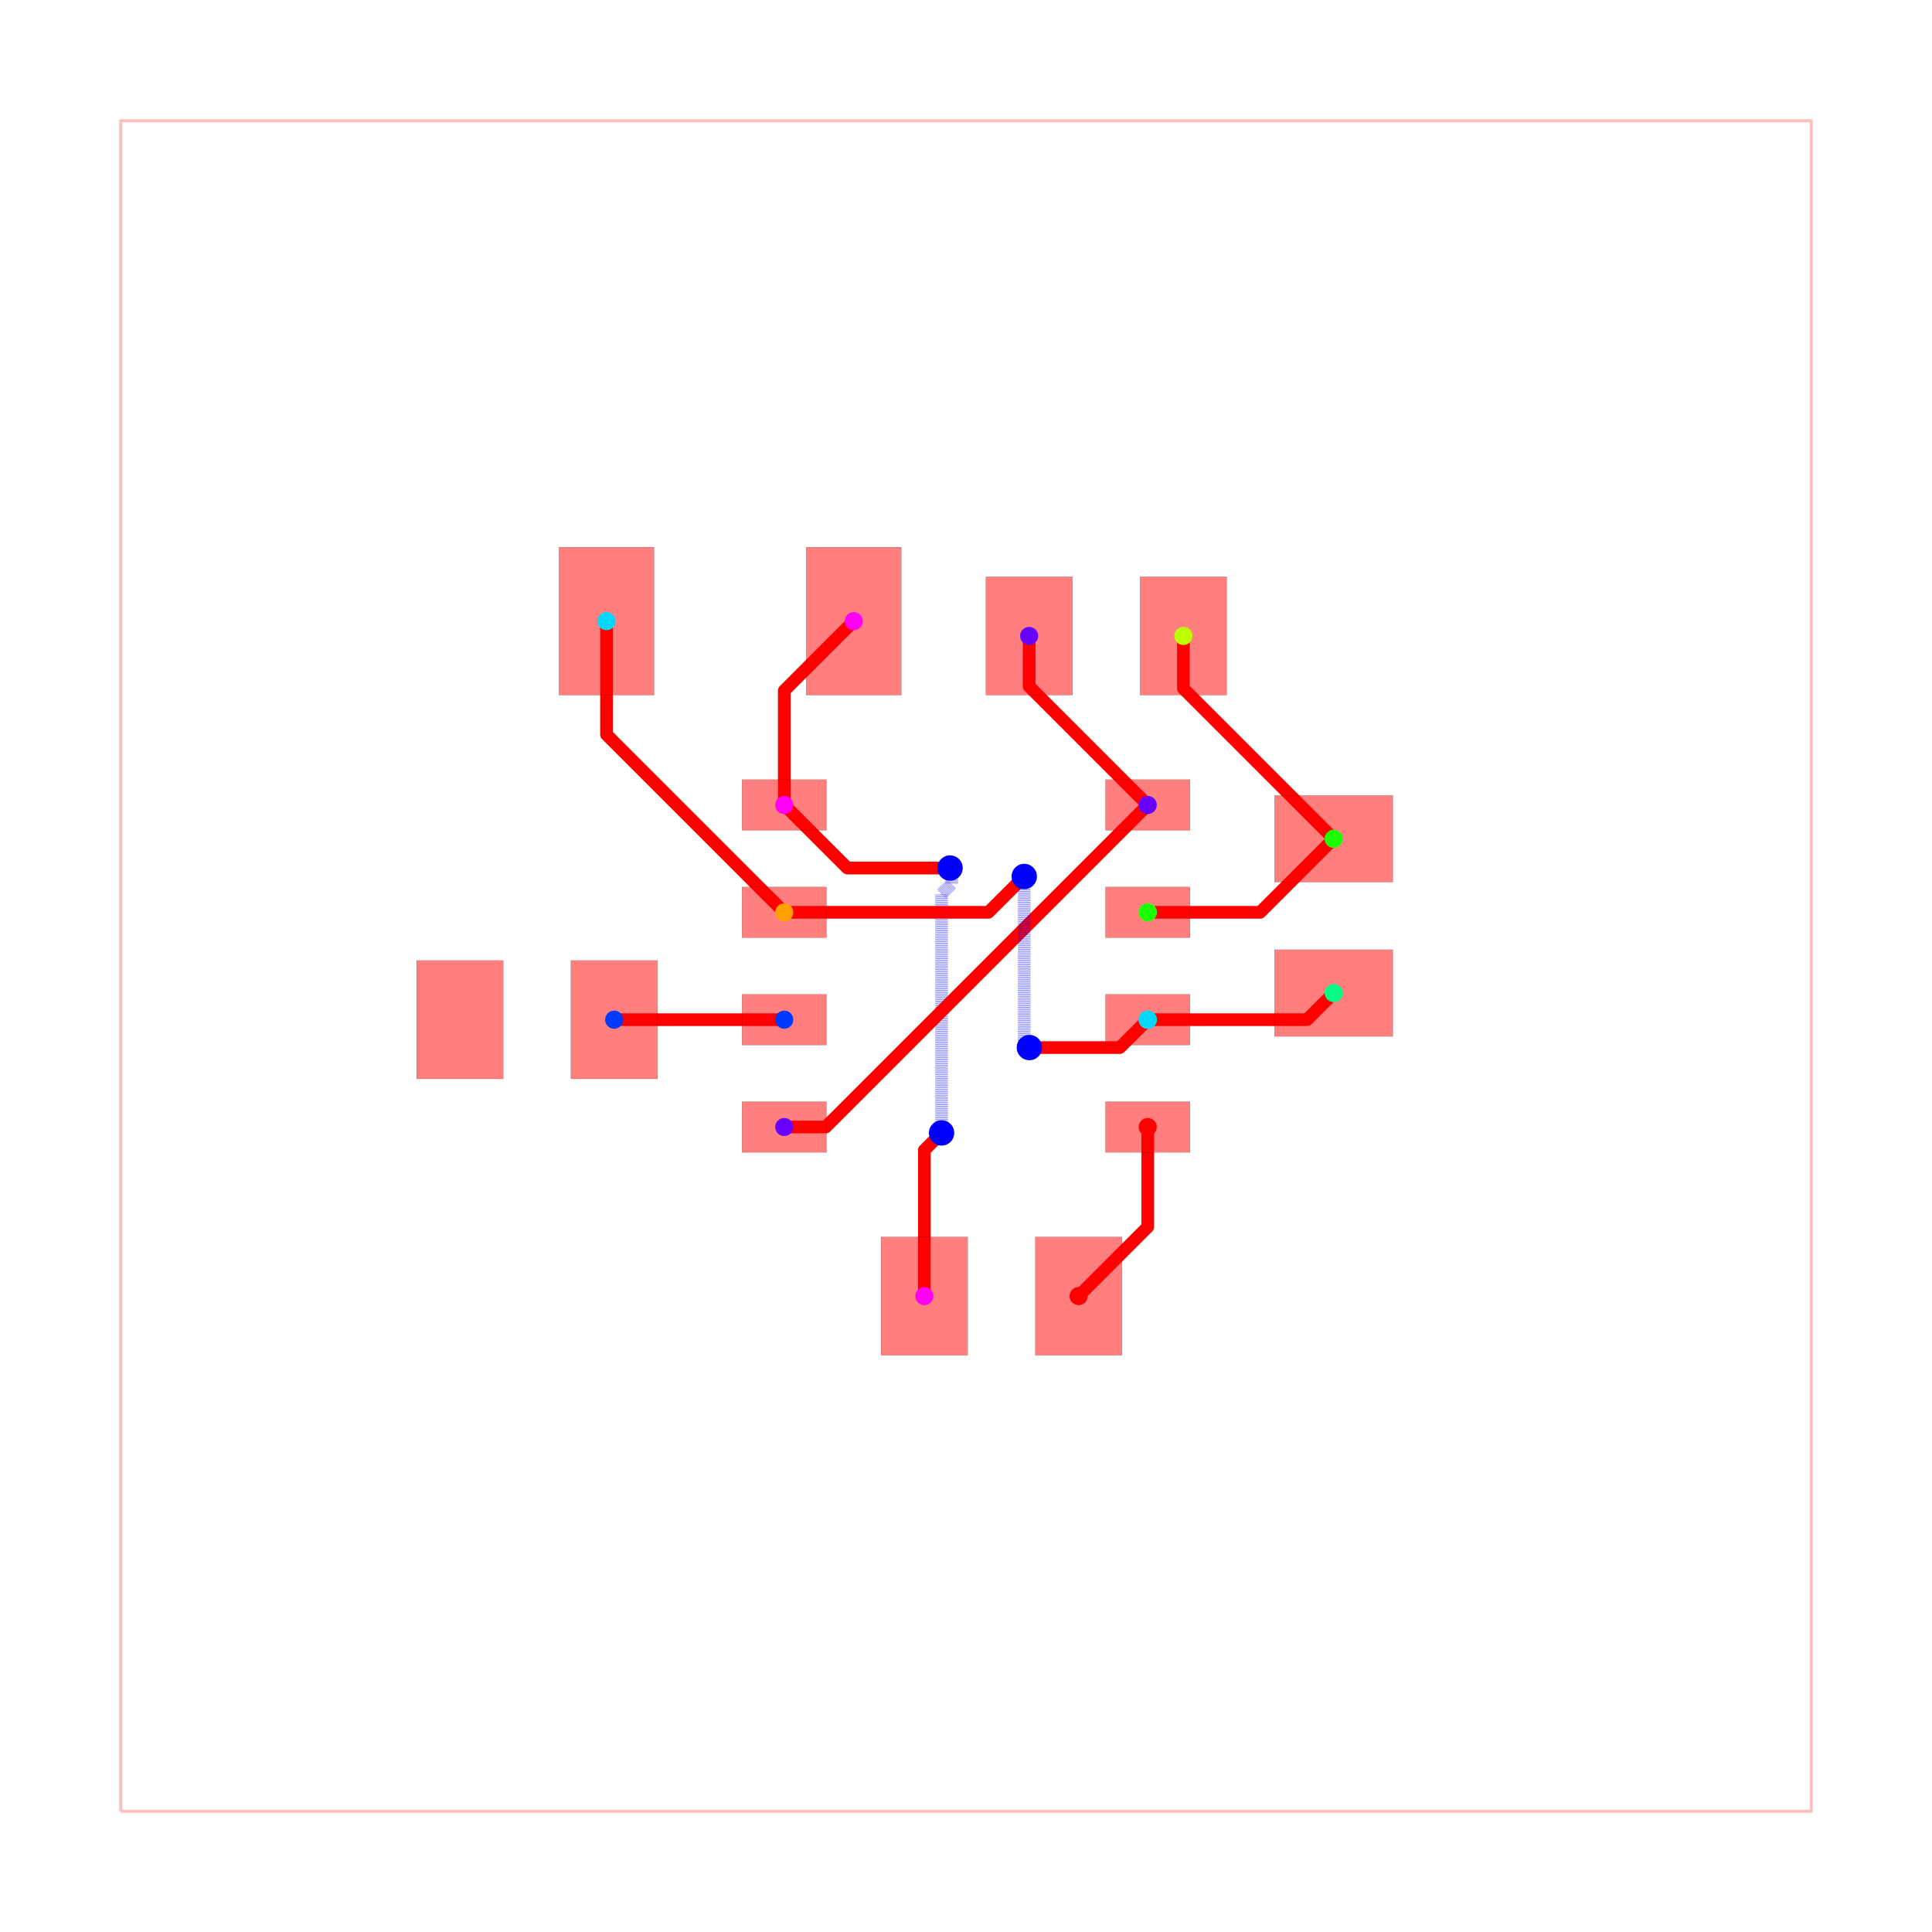
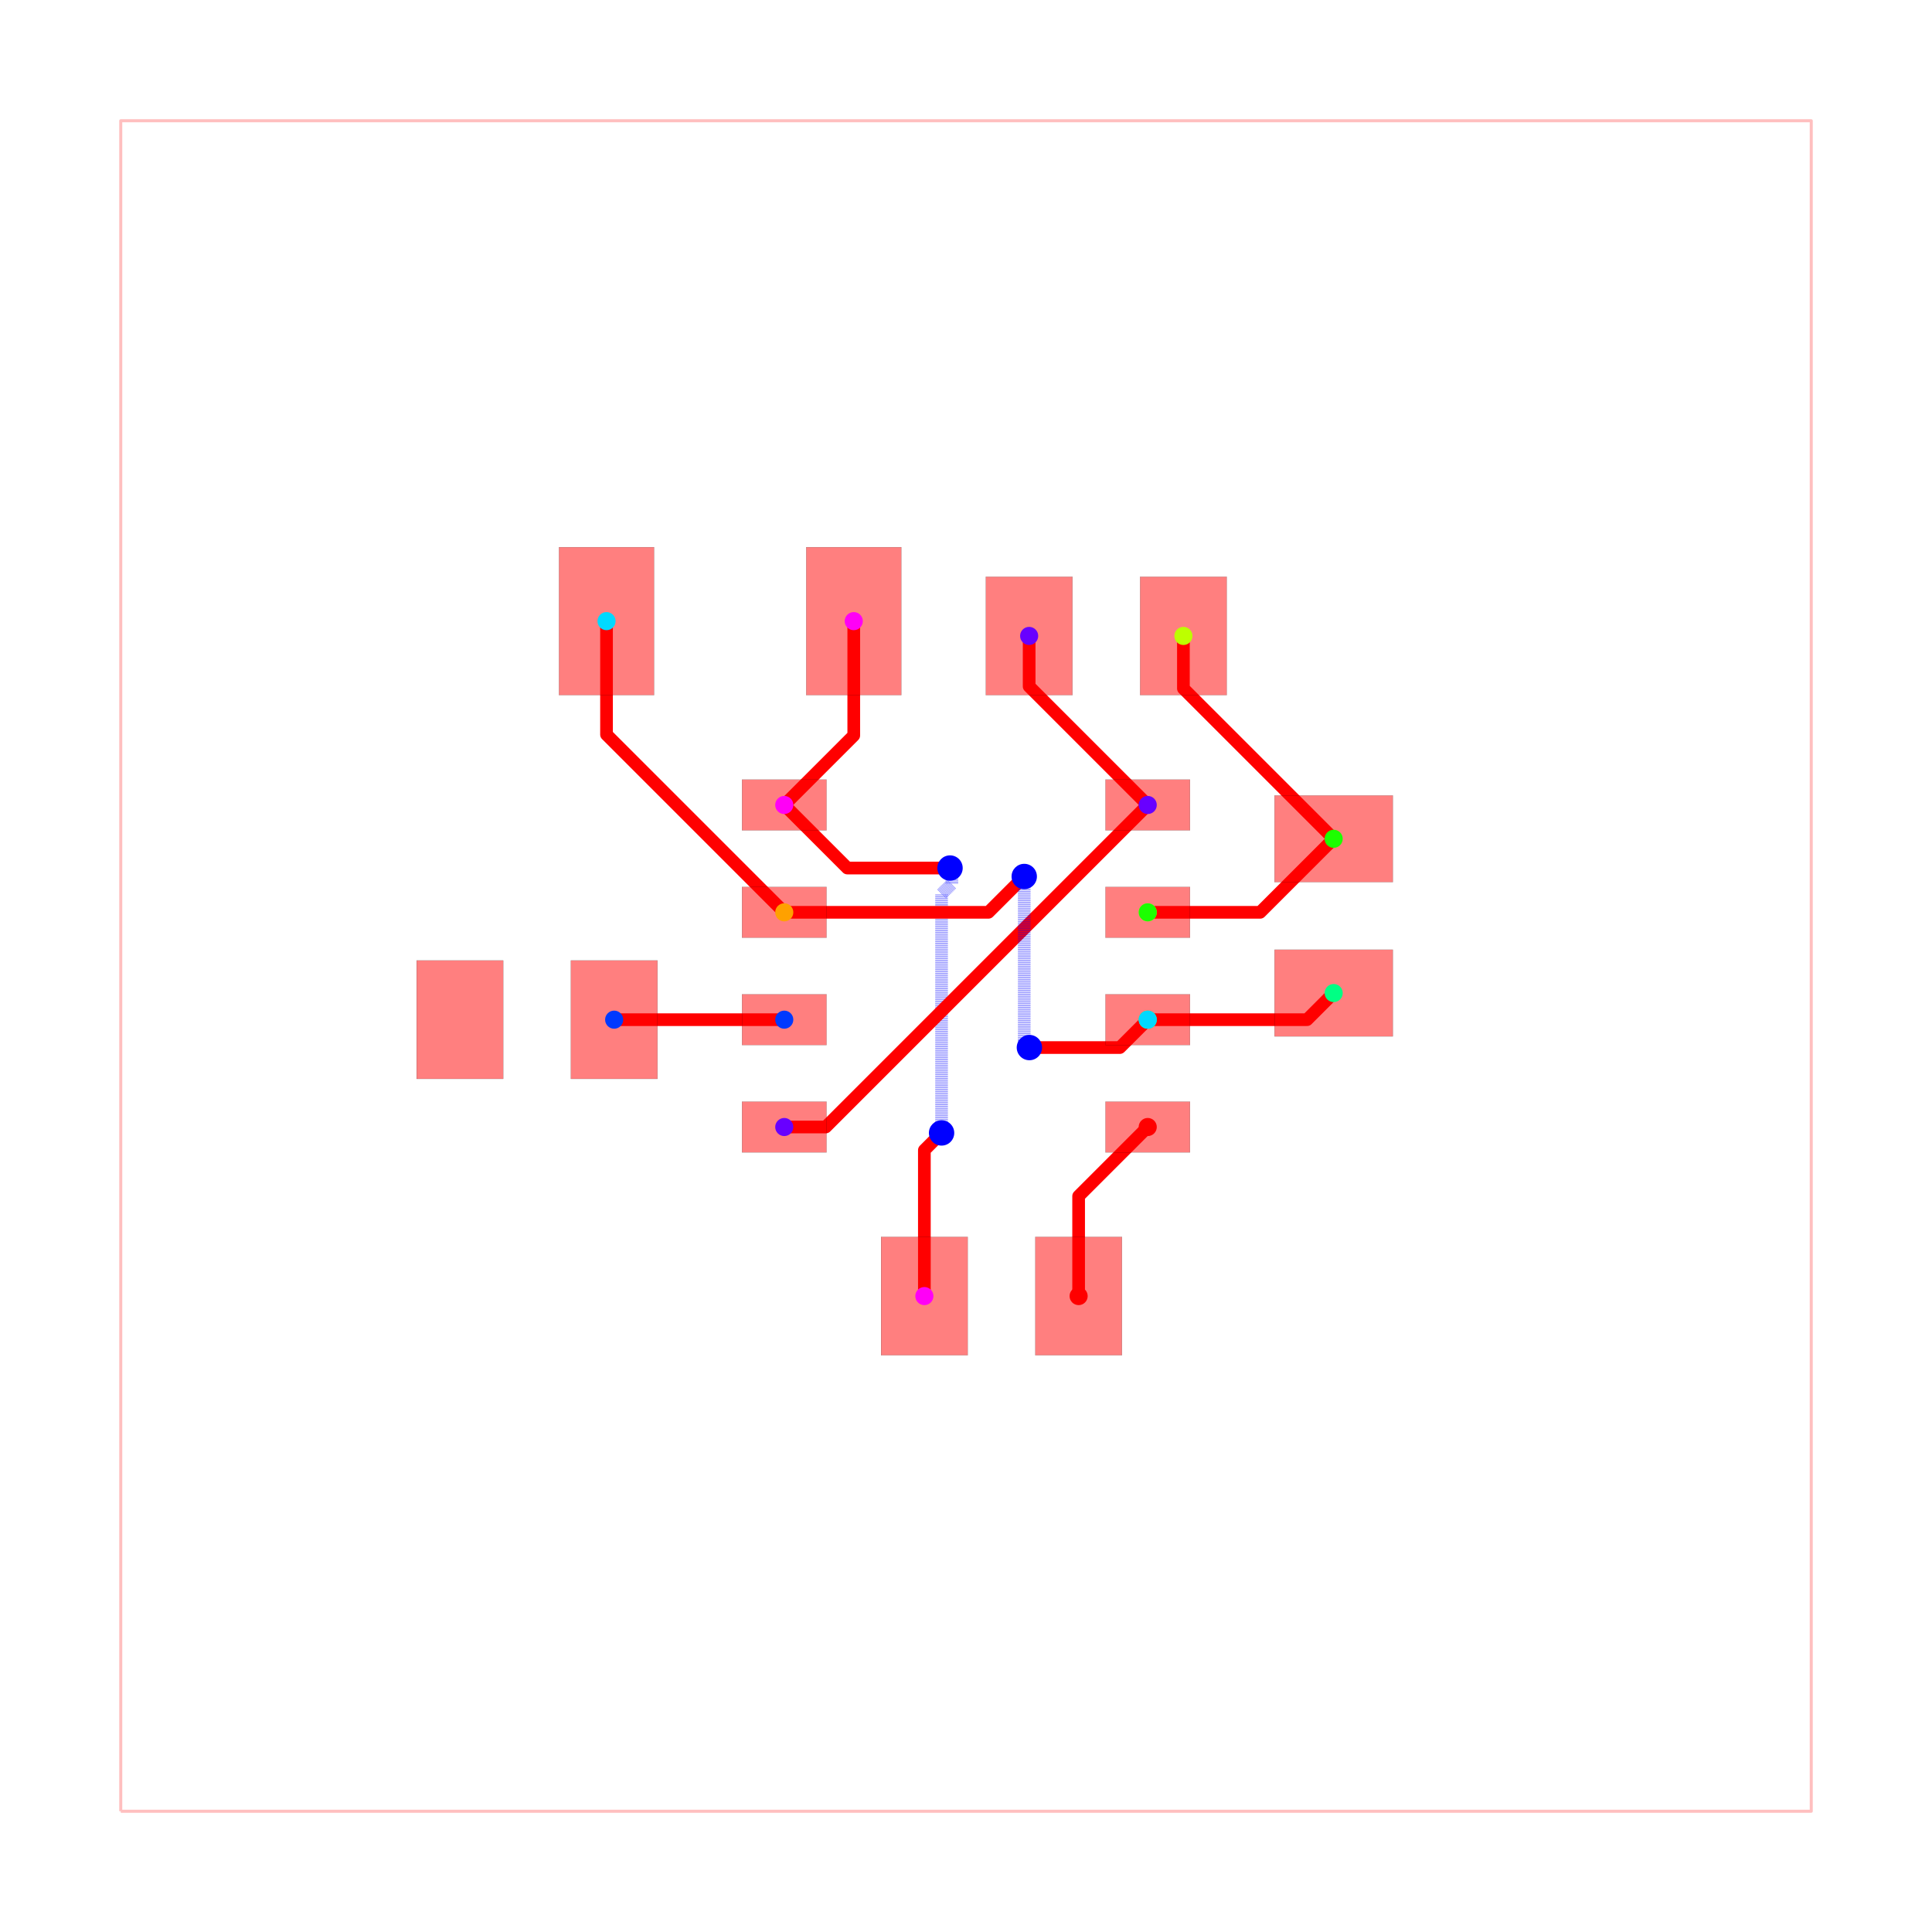
<svg xmlns="http://www.w3.org/2000/svg" width="640" height="640" viewBox="0 0 640 640">
  <rect width="100%" height="100%" fill="white" />
  <g>
    <polyline data-points="-10,-10 10,-10 10,10 -10,10 -10,-10" data-type="line" data-label="" points="40,600 600,600 600,40 40,40 40,600" fill="none" stroke="rgba(255,0,0,0.25)" stroke-linejoin="round" stroke-width="1px" />
  </g>
  <g>
-     <polyline data-points="-2.15,1.905 -2.15,3.258 -1.327902307952339,4.08" data-type="line" data-label="" points="259.8,266.66 259.8,228.776 282.819,205.76" fill="none" stroke="red" stroke-linejoin="round" stroke-width="4.2" />
+     <polyline data-points="-1.327902307952339,4.08 -1.327902307952339,2.7270976920476606 -2.15,1.905" data-type="line" data-label="" points="282.819,205.76 282.819,243.641 259.8,266.66" fill="none" stroke="red" stroke-linejoin="round" stroke-width="4.2" />
  </g>
  <g>
-     <polyline data-points="-0.49254404229996707,-3.9050000000000002 -0.49254404229996707,-2.178544042299967 -0.29950629328542944,-1.9855062932854295 -0.289,-1.975" data-type="line" data-label="" points="306.209,429.34 306.209,380.999 311.614,375.594 311.908,375.3" fill="none" stroke="red" stroke-linejoin="round" stroke-width="4.2" />
+     <polyline data-points="-0.49254404229996707,-3.9050000000000002 -0.49254404229996707,-2.178544042299967 -0.2995070286685721,-1.9855070286685723 -0.289,-1.975" data-type="line" data-label="" points="306.209,429.34 306.209,380.999 311.614,375.594 311.908,375.3" fill="none" stroke="red" stroke-linejoin="round" stroke-width="4.2" />
  </g>
  <g>
-     <polyline data-points="-0.289,-1.975 -0.289,0.8530237170061192 -0.16812623692668605,0.9738974800794332 -0.16812623692668605,1.138126236926686 -0.189,1.159" data-type="line" data-label="" points="311.908,375.3 311.908,296.115 315.292,292.731 315.292,288.132 314.708,287.548" fill="none" stroke="rgba(0,0,255,0.5)" stroke-linejoin="round" stroke-width="4.2" stroke-dasharray="0.2 0.2" />
+     <polyline data-points="-0.289,-1.975 -0.289,0.8516858348639038 -0.16718251624591407,0.9735033186179898 -0.16718251624591407,1.1371825162459142 -0.189,1.159" data-type="line" data-label="" points="311.908,375.3 311.908,296.153 315.319,292.742 315.319,288.159 314.708,287.548" fill="none" stroke="rgba(0,0,255,0.5)" stroke-linejoin="round" stroke-width="4.2" stroke-dasharray="0.2 0.2" />
  </g>
  <g>
    <polyline data-points="-0.189,1.159 -1.404,1.159 -2.15,1.905" data-type="line" data-label="" points="314.708,287.548 280.688,287.548 259.8,266.66" fill="none" stroke="red" stroke-linejoin="round" stroke-width="4.2" />
  </g>
  <g>
    <polyline data-points="0.7470976920476616,3.9050000000000002 0.7470976920476616,3.3079023079523386 2.15,1.905" data-type="line" data-label="" points="340.919,210.66 340.919,227.379 380.2,266.66" fill="none" stroke="red" stroke-linejoin="round" stroke-width="4.2" />
  </g>
  <g>
    <polyline data-points="-2.15,-1.905 -1.6600000000000001,-1.905 2.15,1.905" data-type="line" data-label="" points="259.8,373.34 273.52,373.34 380.2,266.66" fill="none" stroke="red" stroke-linejoin="round" stroke-width="4.2" />
  </g>
  <g>
-     <polyline data-points="-2.15,-0.635 -4.163,-0.635 -4.1625000000000005,-0.6350000000000003" data-type="line" data-label="" points="259.8,337.78 203.436,337.78 203.45,337.78" fill="none" stroke="red" stroke-linejoin="round" stroke-width="4.2" />
+     <polyline data-points="-2.15,-0.635 -4.1625000000000005,-0.635" data-type="line" data-label="" points="259.8,337.78 203.45,337.78" fill="none" stroke="red" stroke-linejoin="round" stroke-width="4.2" />
  </g>
  <g>
    <polyline data-points="2.15,0.635 3.4799999999999995,0.635 4.35,1.5050000000000003" data-type="line" data-label="" points="380.2,302.22 417.44,302.22 441.8,277.86" fill="none" stroke="red" stroke-linejoin="round" stroke-width="4.2" />
  </g>
  <g>
    <polyline data-points="2.5720976920476617,3.9050000000000002 2.5720976920476617,3.2829023079523383 4.35,1.5050000000000003" data-type="line" data-label="" points="392.019,210.66 392.019,228.079 441.8,277.86" fill="none" stroke="red" stroke-linejoin="round" stroke-width="4.2" />
  </g>
  <g>
    <polyline data-points="2.15,-0.635 4.034999999999999,-0.635 4.35,-0.31999999999999973" data-type="line" data-label="" points="380.2,337.78 432.98,337.78 441.8,328.96" fill="none" stroke="red" stroke-linejoin="round" stroke-width="4.2" />
  </g>
  <g>
    <polyline data-points="-4.252902307952339,4.08 -4.252902307952339,2.7379023079523392 -2.15,0.635" data-type="line" data-label="" points="200.919,205.76 200.919,243.339 259.8,302.22" fill="none" stroke="red" stroke-linejoin="round" stroke-width="4.2" />
  </g>
  <g>
    <polyline data-points="-2.15,0.635 0.265,0.635 0.6782695412008984,1.0482695412008984 0.689,1.059" data-type="line" data-label="" points="259.8,302.22 327.42,302.22 338.992,290.648 339.292,290.348" fill="none" stroke="red" stroke-linejoin="round" stroke-width="4.2" />
  </g>
  <g>
    <polyline data-points="0.689,1.059 0.689,-0.8740525794765094 0.7356590870464212,-0.9207116665229307 0.7356590870464212,-0.9506590870464212 0.75,-0.965" data-type="line" data-label="" points="339.292,290.348 339.292,344.473 340.598,345.78 340.598,346.618 341,347.02" fill="none" stroke="rgba(0,0,255,0.5)" stroke-linejoin="round" stroke-width="4.2" stroke-dasharray="0.2 0.2" />
  </g>
  <g>
    <polyline data-points="0.75,-0.965 1.8199999999999998,-0.965 2.15,-0.635" data-type="line" data-label="" points="341,347.02 370.96,347.02 380.2,337.78" fill="none" stroke="red" stroke-linejoin="round" stroke-width="4.2" />
  </g>
  <g>
-     <polyline data-points="2.15,-1.905 2.15,-3.0869999999999997 1.332455957700033,-3.9050000000000002" data-type="line" data-label="" points="380.2,373.34 380.2,406.436 357.309,429.34" fill="none" stroke="red" stroke-linejoin="round" stroke-width="4.2" />
+     <polyline data-points="1.332455957700033,-3.9050000000000002 1.332455957700033,-2.722544042299967 2.15,-1.905" data-type="line" data-label="" points="357.309,429.34 357.309,396.231 380.2,373.34" fill="none" stroke="red" stroke-linejoin="round" stroke-width="4.2" />
  </g>
  <g>
    <rect data-type="rect" data-label="top source_net_1" data-x="-2.15" data-y="1.905" x="245.8" y="258.26" width="28" height="16.8" fill="rgba(255,0,0,0.5)" stroke="black" stroke-width="0.036" />
  </g>
  <g>
    <rect data-type="rect" data-label="top source_trace_10, source_trace_9, source_trace_5" data-x="-2.15" data-y="0.635" x="245.8" y="293.82" width="28" height="16.8" fill="rgba(255,0,0,0.5)" stroke="black" stroke-width="0.036" />
  </g>
  <g>
    <rect data-type="rect" data-label="top source_trace_12" data-x="-2.15" data-y="-0.635" x="245.8" y="329.38" width="28" height="16.8" fill="rgba(255,0,0,0.5)" stroke="black" stroke-width="0.036" />
  </g>
  <g>
    <rect data-type="rect" data-label="top source_net_0" data-x="-2.15" data-y="-1.905" x="245.8" y="364.94" width="28" height="16.8" fill="rgba(255,0,0,0.5)" stroke="black" stroke-width="0.036" />
  </g>
  <g>
    <rect data-type="rect" data-label="top source_trace_3" data-x="2.15" data-y="-1.905" x="366.2" y="364.94" width="28" height="16.8" fill="rgba(255,0,0,0.5)" stroke="black" stroke-width="0.036" />
  </g>
  <g>
    <rect data-type="rect" data-label="top source_trace_10, source_trace_9, source_trace_5" data-x="2.15" data-y="-0.635" x="366.2" y="329.38" width="28" height="16.8" fill="rgba(255,0,0,0.5)" stroke="black" stroke-width="0.036" />
  </g>
  <g>
    <rect data-type="rect" data-label="top source_trace_8, source_trace_7" data-x="2.15" data-y="0.635" x="366.2" y="293.82" width="28" height="16.8" fill="rgba(255,0,0,0.5)" stroke="black" stroke-width="0.036" />
  </g>
  <g>
    <rect data-type="rect" data-label="top source_net_0" data-x="2.15" data-y="1.905" x="366.2" y="258.26" width="28" height="16.8" fill="rgba(255,0,0,0.5)" stroke="black" stroke-width="0.036" />
  </g>
  <g>
    <rect data-type="rect" data-label="top source_net_0" data-x="0.7470976920476616" data-y="3.9050000000000002" x="326.569" y="191.06" width="28.7" height="39.2" fill="rgba(255,0,0,0.5)" stroke="black" stroke-width="0.036" />
  </g>
  <g>
    <rect data-type="rect" data-label="top source_trace_8, source_trace_7" data-x="2.5720976920476617" data-y="3.9050000000000002" x="377.669" y="191.06" width="28.7" height="39.2" fill="rgba(255,0,0,0.5)" stroke="black" stroke-width="0.036" />
  </g>
  <g>
    <rect data-type="rect" data-label="top source_trace_8, source_trace_7" data-x="4.35" data-y="1.5050000000000003" x="422.2" y="263.51" width="39.2" height="28.7" fill="rgba(255,0,0,0.5)" stroke="black" stroke-width="0.036" />
  </g>
  <g>
    <rect data-type="rect" data-label="top source_trace_10, source_trace_9, source_trace_5" data-x="4.35" data-y="-0.31999999999999973" x="422.2" y="314.61" width="39.2" height="28.7" fill="rgba(255,0,0,0.5)" stroke="black" stroke-width="0.036" />
  </g>
  <g>
    <rect data-type="rect" data-label="top source_trace_10, source_trace_9, source_trace_5" data-x="-4.252902307952339" data-y="4.08" x="185.169" y="181.26" width="31.5" height="49" fill="rgba(255,0,0,0.5)" stroke="black" stroke-width="0.036" />
  </g>
  <g>
    <rect data-type="rect" data-label="top source_net_1" data-x="-1.327902307952339" data-y="4.08" x="267.069" y="181.26" width="31.5" height="49" fill="rgba(255,0,0,0.5)" stroke="black" stroke-width="0.036" />
  </g>
  <g>
    <rect data-type="rect" data-label="top source_trace_3" data-x="1.332455957700033" data-y="-3.9050000000000002" x="342.959" y="409.74" width="28.7" height="39.2" fill="rgba(255,0,0,0.5)" stroke="black" stroke-width="0.036" />
  </g>
  <g>
    <rect data-type="rect" data-label="top source_net_1" data-x="-0.49254404229996707" data-y="-3.9050000000000002" x="291.859" y="409.74" width="28.7" height="39.2" fill="rgba(255,0,0,0.5)" stroke="black" stroke-width="0.036" />
  </g>
  <g>
    <rect data-type="rect" data-label="top source_trace_12" data-x="-4.1625000000000005" data-y="-0.6350000000000003" x="189.1" y="318.18" width="28.7" height="39.2" fill="rgba(255,0,0,0.5)" stroke="black" stroke-width="0.036" />
  </g>
  <g>
    <rect data-type="rect" data-label="top" data-x="-5.9875" data-y="-0.6350000000000001" x="138" y="318.18" width="28.7" height="39.2" fill="rgba(255,0,0,0.5)" stroke="black" stroke-width="0.036" />
  </g>
  <circle data-type="circle" data-label="" data-x="-0.289" data-y="-1.975" cx="311.908" cy="375.3" r="4.2" fill="blue" stroke="none" stroke-width="0.036" />
  <circle data-type="circle" data-label="" data-x="-0.189" data-y="1.159" cx="314.708" cy="287.548" r="4.2" fill="blue" stroke="none" stroke-width="0.036" />
  <circle data-type="circle" data-label="" data-x="0.689" data-y="1.059" cx="339.292" cy="290.348" r="4.2" fill="blue" stroke="none" stroke-width="0.036" />
  <circle data-type="circle" data-label="" data-x="0.75" data-y="-0.965" cx="341" cy="347.02" r="4.2" fill="blue" stroke="none" stroke-width="0.036" />
  <g>
    <circle data-type="point" data-label="source_trace_3 source_trace_3 top" data-x="2.15" data-y="-1.905" cx="380.2" cy="373.34" r="3" fill="hsl(0, 100%, 50%)" />
  </g>
  <g>
    <circle data-type="point" data-label="source_trace_3 source_trace_3 top" data-x="1.332455957700033" data-y="-3.9050000000000002" cx="357.309" cy="429.34" r="3" fill="hsl(0, 100%, 50%)" />
  </g>
  <g>
    <circle data-type="point" data-label="source_trace_5 source_trace_5 top" data-x="2.15" data-y="-0.635" cx="380.2" cy="337.78" r="3" fill="hsl(37.778, 100%, 50%)" />
  </g>
  <g>
    <circle data-type="point" data-label="source_trace_5 source_trace_5 top" data-x="-2.15" data-y="0.635" cx="259.8" cy="302.22" r="3" fill="hsl(37.778, 100%, 50%)" />
  </g>
  <g>
    <circle data-type="point" data-label="source_trace_7 source_trace_7 top" data-x="2.5720976920476617" data-y="3.9050000000000002" cx="392.019" cy="210.66" r="3" fill="hsl(75.556, 100%, 50%)" />
  </g>
  <g>
    <circle data-type="point" data-label="source_trace_7 source_trace_7 top" data-x="2.15" data-y="0.635" cx="380.2" cy="302.22" r="3" fill="hsl(75.556, 100%, 50%)" />
  </g>
  <g>
    <circle data-type="point" data-label="source_trace_8 source_trace_8 top" data-x="2.15" data-y="0.635" cx="380.2" cy="302.22" r="3" fill="hsl(113.333, 100%, 50%)" />
  </g>
  <g>
    <circle data-type="point" data-label="source_trace_8 source_trace_8 top" data-x="4.35" data-y="1.5050000000000003" cx="441.8" cy="277.86" r="3" fill="hsl(113.333, 100%, 50%)" />
  </g>
  <g>
    <circle data-type="point" data-label="source_trace_9 source_trace_9 top" data-x="4.35" data-y="-0.31999999999999973" cx="441.8" cy="328.96" r="3" fill="hsl(151.111, 100%, 50%)" />
  </g>
  <g>
    <circle data-type="point" data-label="source_trace_9 source_trace_9 top" data-x="2.15" data-y="-0.635" cx="380.2" cy="337.78" r="3" fill="hsl(151.111, 100%, 50%)" />
  </g>
  <g>
    <circle data-type="point" data-label="source_trace_10 source_trace_10 top" data-x="2.15" data-y="-0.635" cx="380.2" cy="337.78" r="3" fill="hsl(188.889, 100%, 50%)" />
  </g>
  <g>
    <circle data-type="point" data-label="source_trace_10 source_trace_10 top" data-x="-4.252902307952339" data-y="4.08" cx="200.919" cy="205.76" r="3" fill="hsl(188.889, 100%, 50%)" />
  </g>
  <g>
    <circle data-type="point" data-label="source_trace_12 source_trace_12 top" data-x="-2.15" data-y="-0.635" cx="259.8" cy="337.78" r="3" fill="hsl(226.667, 100%, 50%)" />
  </g>
  <g>
    <circle data-type="point" data-label="source_trace_12 source_trace_12 top" data-x="-4.1625000000000005" data-y="-0.6350000000000003" cx="203.45" cy="337.78" r="3" fill="hsl(226.667, 100%, 50%)" />
  </g>
  <g>
    <circle data-type="point" data-label="source_net_0 source_net_0 top" data-x="-2.15" data-y="-1.905" cx="259.8" cy="373.34" r="3" fill="hsl(264.444, 100%, 50%)" />
  </g>
  <g>
    <circle data-type="point" data-label="source_net_0 source_net_0 top" data-x="0.7470976920476616" data-y="3.9050000000000002" cx="340.919" cy="210.66" r="3" fill="hsl(264.444, 100%, 50%)" />
  </g>
  <g>
    <circle data-type="point" data-label="source_net_0 source_net_0 top" data-x="2.15" data-y="1.905" cx="380.2" cy="266.66" r="3" fill="hsl(264.444, 100%, 50%)" />
  </g>
  <g>
    <circle data-type="point" data-label="source_net_1 source_net_1 top" data-x="-2.15" data-y="1.905" cx="259.8" cy="266.66" r="3" fill="hsl(302.222, 100%, 50%)" />
  </g>
  <g>
    <circle data-type="point" data-label="source_net_1 source_net_1 top" data-x="-1.327902307952339" data-y="4.08" cx="282.819" cy="205.76" r="3" fill="hsl(302.222, 100%, 50%)" />
  </g>
  <g>
    <circle data-type="point" data-label="source_net_1 source_net_1 top" data-x="-0.49254404229996707" data-y="-3.9050000000000002" cx="306.209" cy="429.34" r="3" fill="hsl(302.222, 100%, 50%)" />
  </g>
  <g id="crosshair" style="display: none">
    <line id="crosshair-h" y1="0" y2="640" stroke="#666" stroke-width="0.5" />
    <line id="crosshair-v" x1="0" x2="640" stroke="#666" stroke-width="0.5" />
    <text id="coordinates" font-family="monospace" font-size="12" fill="#666" />
  </g>
</svg>
